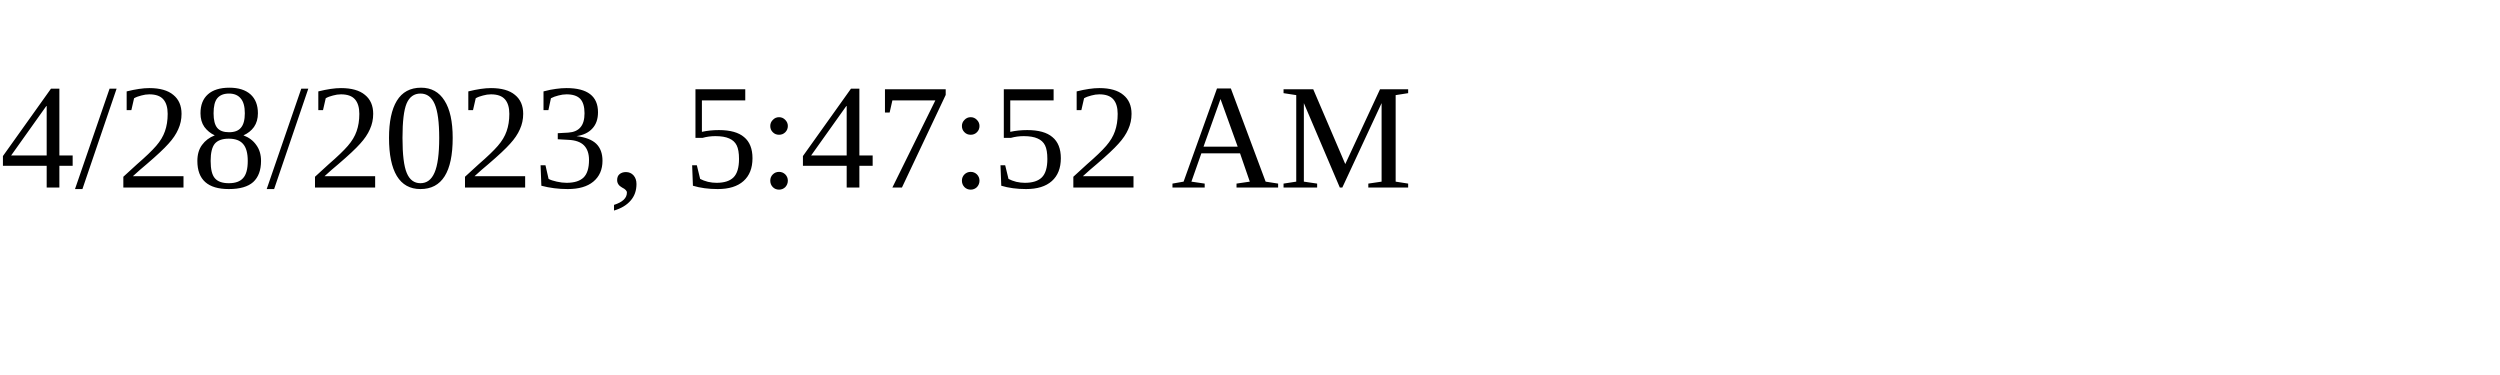
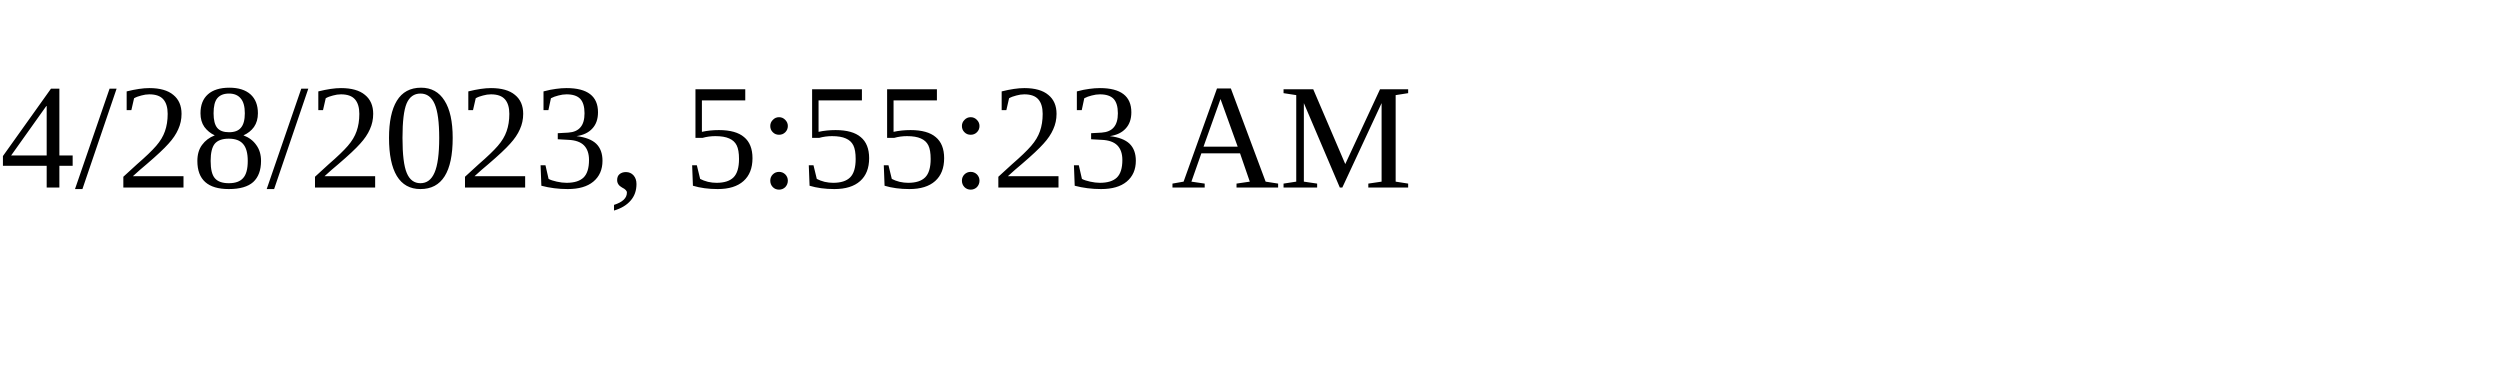
<svg xmlns="http://www.w3.org/2000/svg" height="30" width="200">
-   <text x="0" y="15">4/28/2023, 5:47:52 AM</text>
+   <text x="0" y="15">4/28/2023, 5:55:23 AM</text>
</svg>
